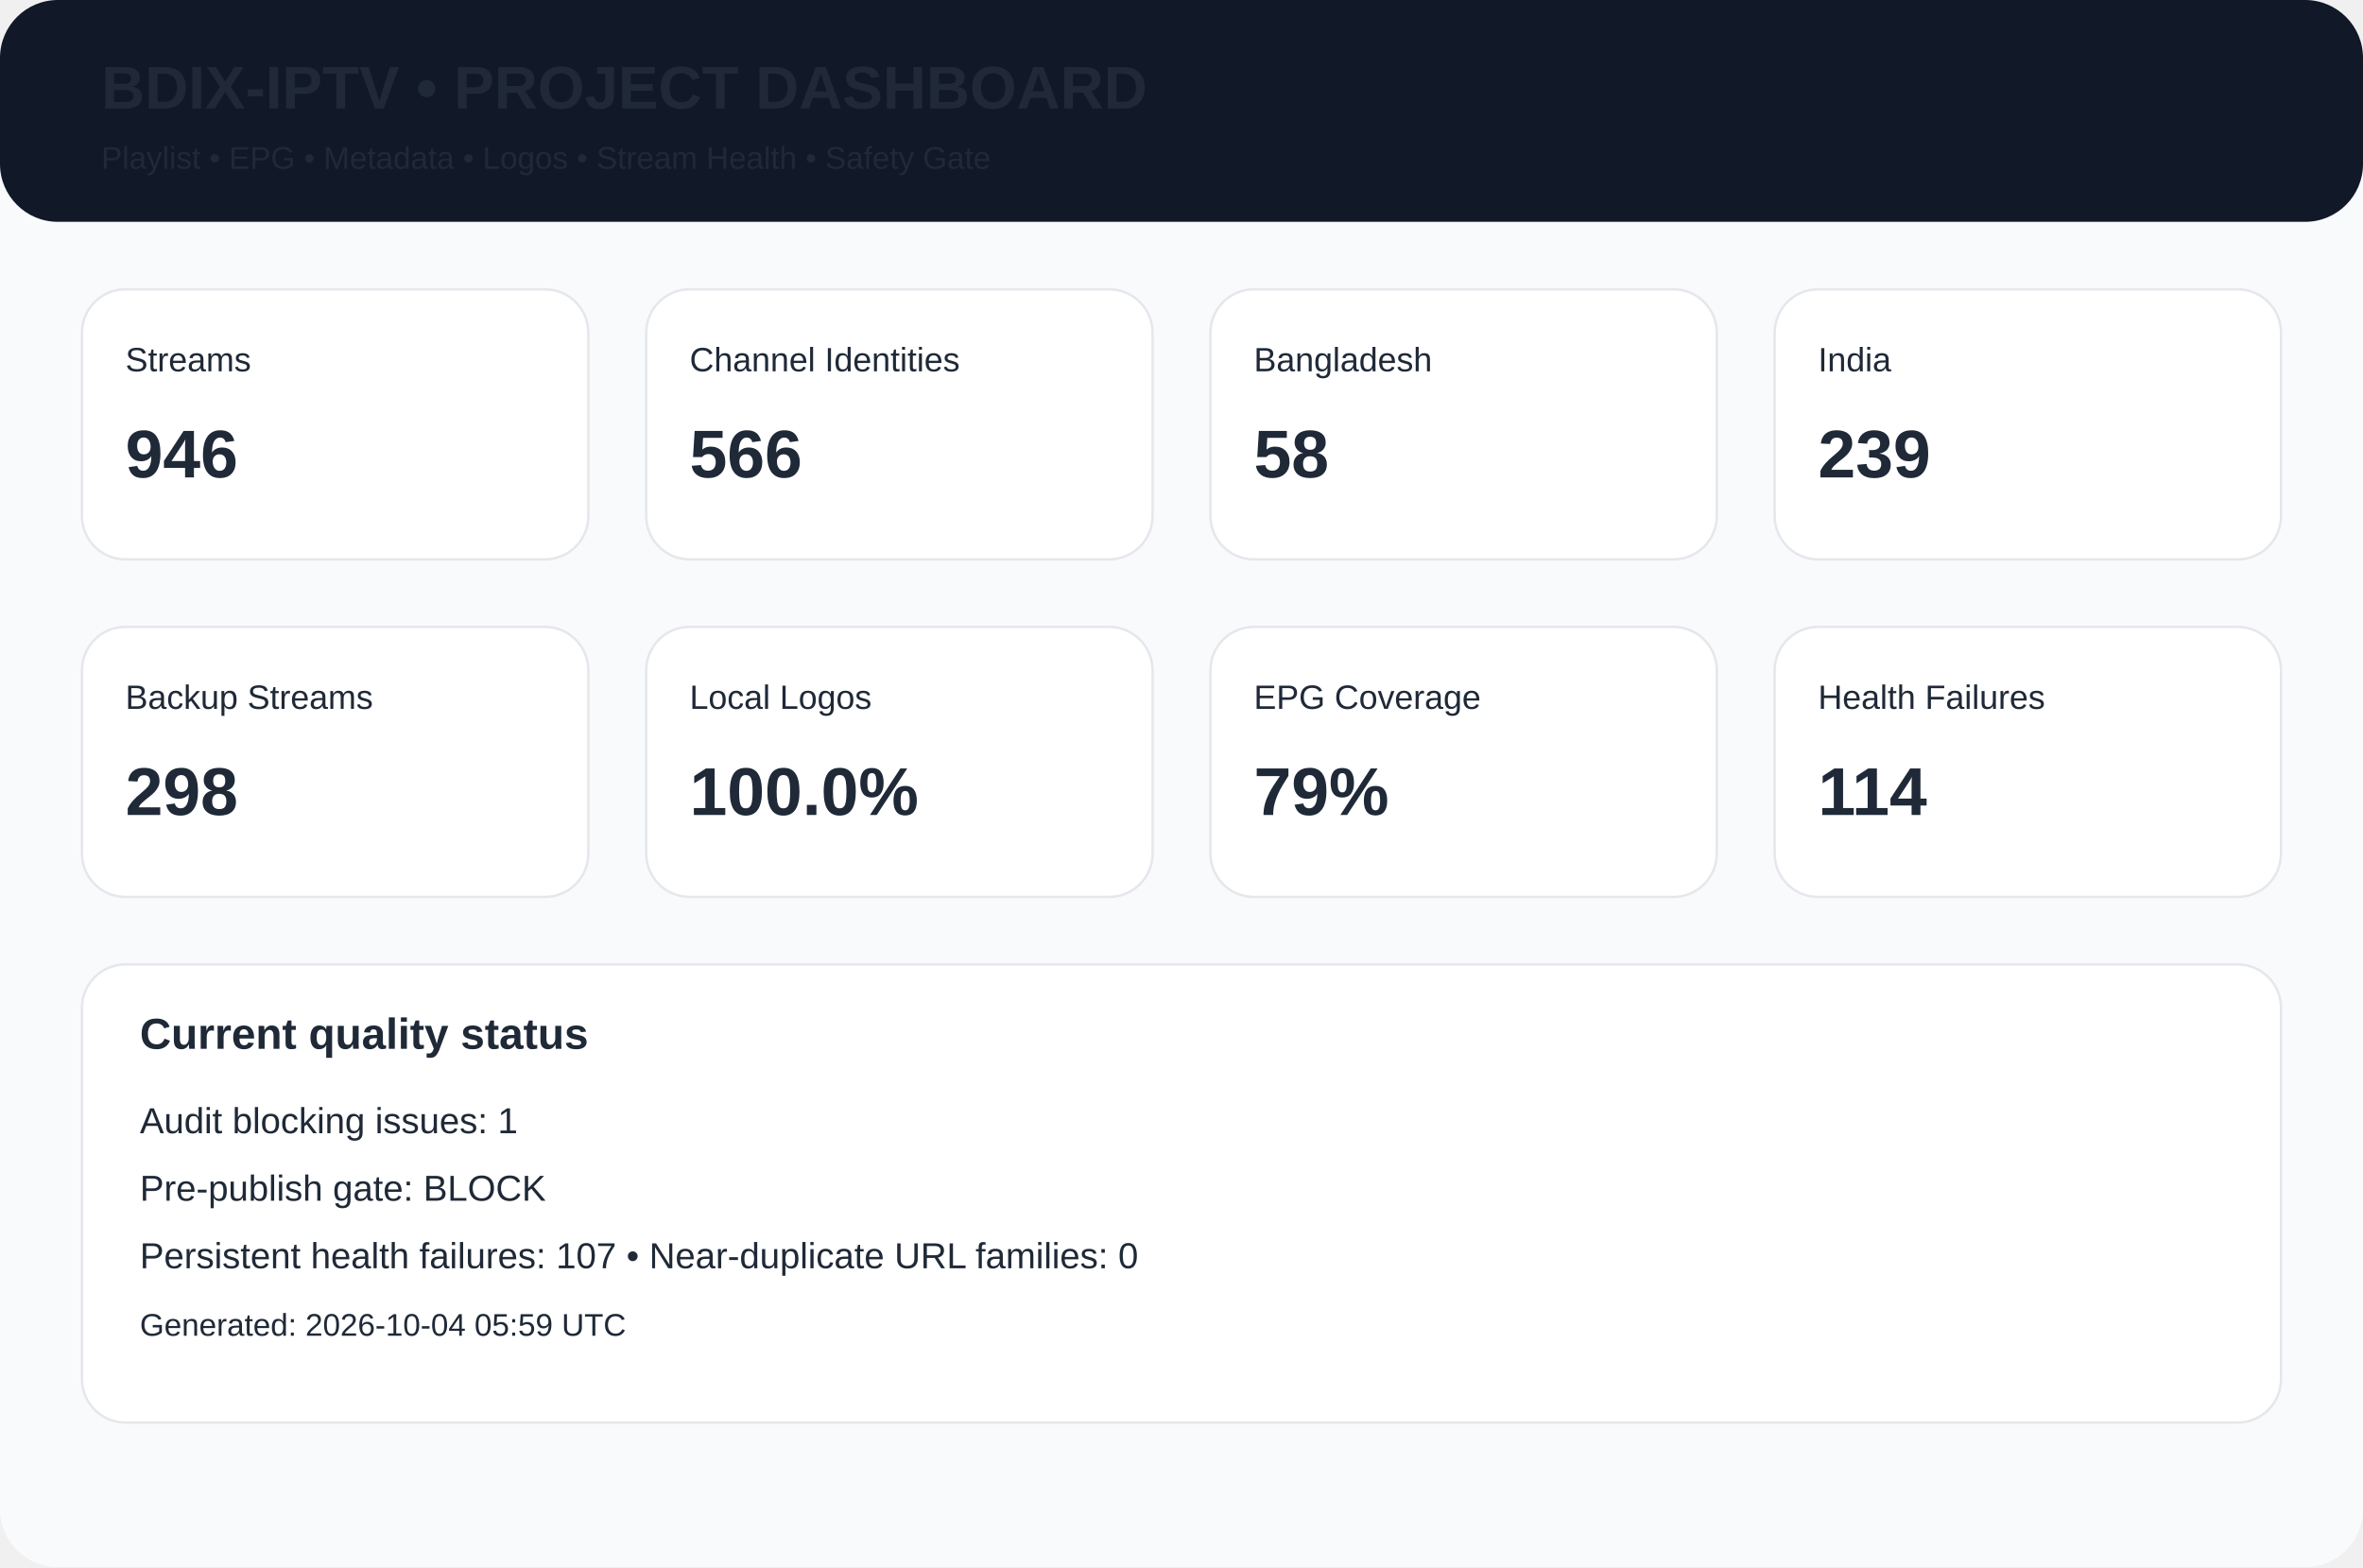
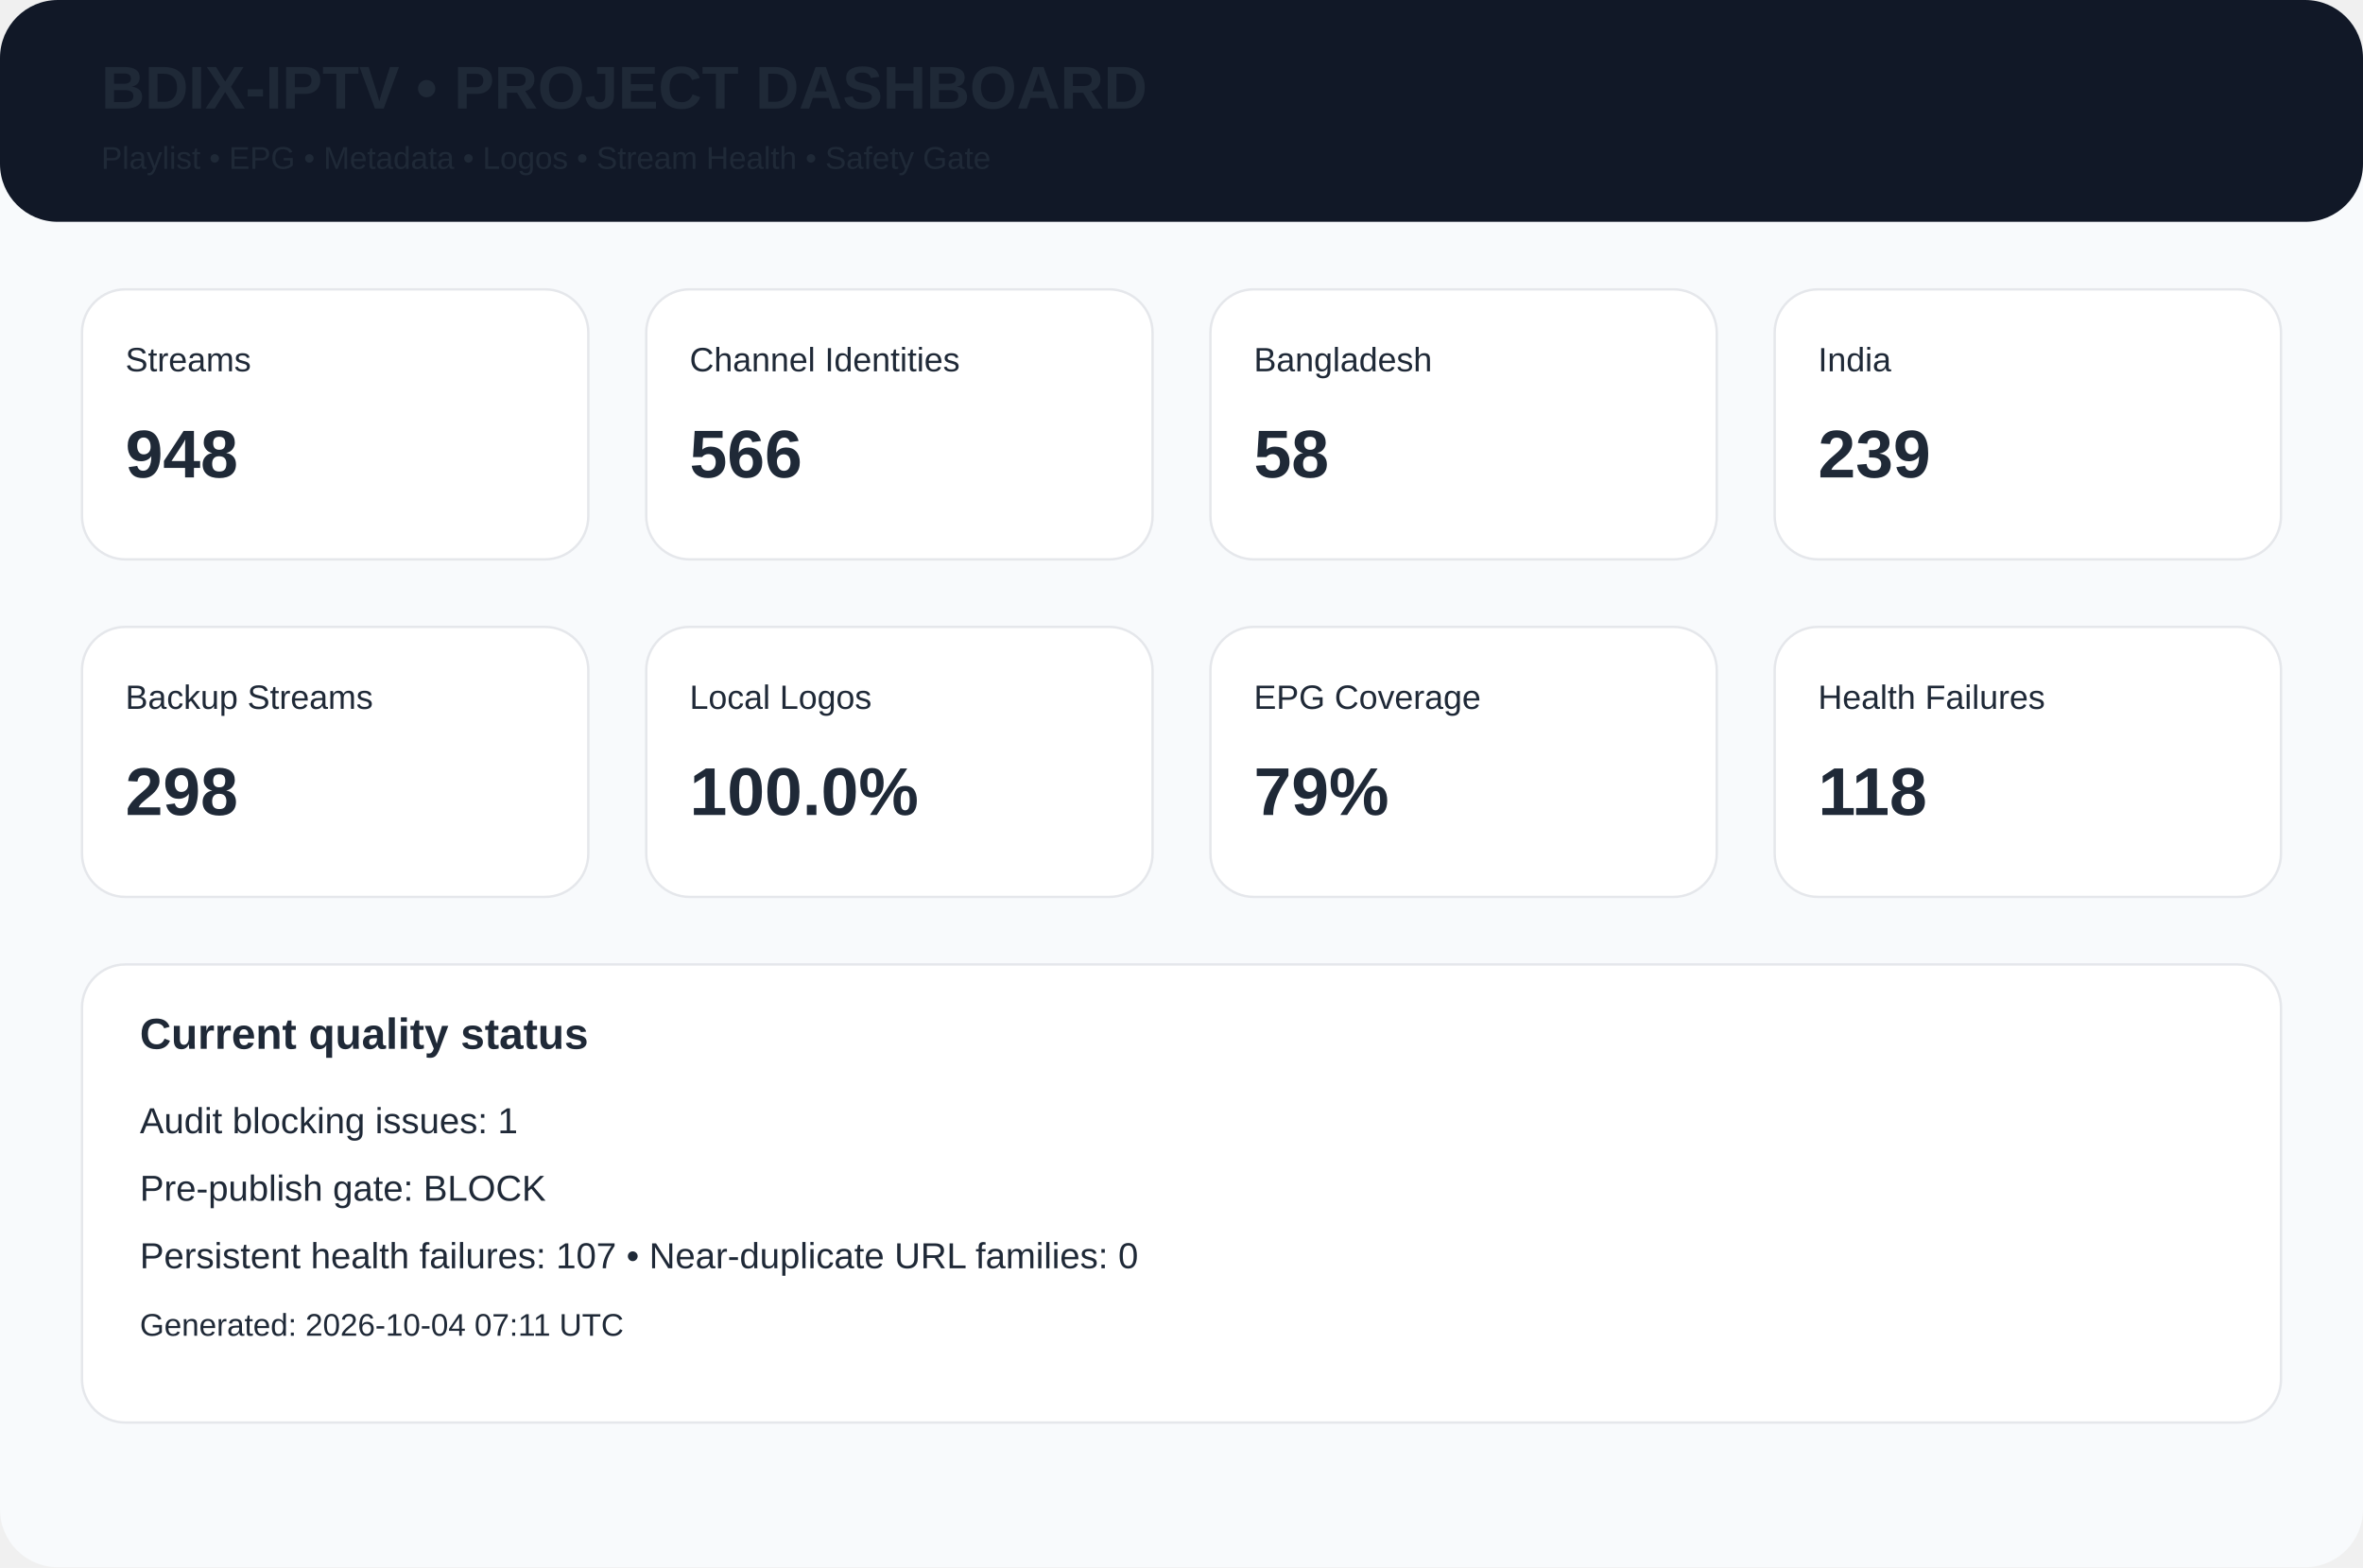
<svg xmlns="http://www.w3.org/2000/svg" width="980" height="650" viewBox="0 0 980 650">
  <rect width="980" height="650" rx="24" fill="#f8fafc" />
  <rect width="980" height="92" rx="24" fill="#111827" />
  <text x="42" y="45" font-family="Arial,Helvetica,sans-serif" font-size="25px" font-weight="700" fill="#1f2937">BDIX-IPTV • PROJECT DASHBOARD</text>
  <text x="42" y="70" font-family="Arial,Helvetica,sans-serif" font-size="13px" font-weight="400" fill="#1f2937">Playlist • EPG • Metadata • Logos • Stream Health • Safety Gate</text>
  <rect x="34" y="120" width="210" height="112" rx="18" fill="white" stroke="#e5e7eb" />
  <text x="52" y="154" font-family="Arial,Helvetica,sans-serif" font-size="14px" font-weight="400" fill="#1f2937">Streams</text>
-   <text x="52" y="198" font-family="Arial,Helvetica,sans-serif" font-size="28px" font-weight="700" fill="#1f2937">946</text>
+   <text x="52" y="198" font-family="Arial,Helvetica,sans-serif" font-size="28px" font-weight="700" fill="#1f2937">948</text>
  <rect x="268" y="120" width="210" height="112" rx="18" fill="white" stroke="#e5e7eb" />
  <text x="286" y="154" font-family="Arial,Helvetica,sans-serif" font-size="14px" font-weight="400" fill="#1f2937">Channel Identities</text>
  <text x="286" y="198" font-family="Arial,Helvetica,sans-serif" font-size="28px" font-weight="700" fill="#1f2937">566</text>
  <rect x="502" y="120" width="210" height="112" rx="18" fill="white" stroke="#e5e7eb" />
  <text x="520" y="154" font-family="Arial,Helvetica,sans-serif" font-size="14px" font-weight="400" fill="#1f2937">Bangladesh</text>
  <text x="520" y="198" font-family="Arial,Helvetica,sans-serif" font-size="28px" font-weight="700" fill="#1f2937">58</text>
  <rect x="736" y="120" width="210" height="112" rx="18" fill="white" stroke="#e5e7eb" />
  <text x="754" y="154" font-family="Arial,Helvetica,sans-serif" font-size="14px" font-weight="400" fill="#1f2937">India</text>
  <text x="754" y="198" font-family="Arial,Helvetica,sans-serif" font-size="28px" font-weight="700" fill="#1f2937">239</text>
  <rect x="34" y="260" width="210" height="112" rx="18" fill="white" stroke="#e5e7eb" />
  <text x="52" y="294" font-family="Arial,Helvetica,sans-serif" font-size="14px" font-weight="400" fill="#1f2937">Backup Streams</text>
  <text x="52" y="338" font-family="Arial,Helvetica,sans-serif" font-size="28px" font-weight="700" fill="#1f2937">298</text>
  <rect x="268" y="260" width="210" height="112" rx="18" fill="white" stroke="#e5e7eb" />
  <text x="286" y="294" font-family="Arial,Helvetica,sans-serif" font-size="14px" font-weight="400" fill="#1f2937">Local Logos</text>
  <text x="286" y="338" font-family="Arial,Helvetica,sans-serif" font-size="28px" font-weight="700" fill="#1f2937">100.0%</text>
  <rect x="502" y="260" width="210" height="112" rx="18" fill="white" stroke="#e5e7eb" />
  <text x="520" y="294" font-family="Arial,Helvetica,sans-serif" font-size="14px" font-weight="400" fill="#1f2937">EPG Coverage</text>
  <text x="520" y="338" font-family="Arial,Helvetica,sans-serif" font-size="28px" font-weight="700" fill="#1f2937">79%</text>
  <rect x="736" y="260" width="210" height="112" rx="18" fill="white" stroke="#e5e7eb" />
  <text x="754" y="294" font-family="Arial,Helvetica,sans-serif" font-size="14px" font-weight="400" fill="#1f2937">Health Failures</text>
-   <text x="754" y="338" font-family="Arial,Helvetica,sans-serif" font-size="28px" font-weight="700" fill="#1f2937">114</text>
+   <text x="754" y="338" font-family="Arial,Helvetica,sans-serif" font-size="28px" font-weight="700" fill="#1f2937">118</text>
  <rect x="34" y="400" width="912" height="190" rx="18" fill="white" stroke="#e5e7eb" />
  <text x="58" y="435" font-family="Arial,Helvetica,sans-serif" font-size="18px" font-weight="700" fill="#1f2937">Current quality status</text>
  <text x="58" y="470" font-family="Arial,Helvetica,sans-serif" font-size="15px" font-weight="400" fill="#1f2937">Audit blocking issues: 1</text>
  <text x="58" y="498" font-family="Arial,Helvetica,sans-serif" font-size="15px" font-weight="400" fill="#1f2937">Pre-publish gate: BLOCK</text>
  <text x="58" y="526" font-family="Arial,Helvetica,sans-serif" font-size="15px" font-weight="400" fill="#1f2937">Persistent health failures: 107 • Near-duplicate URL families: 0</text>
-   <text x="58" y="554" font-family="Arial,Helvetica,sans-serif" font-size="13px" font-weight="400" fill="#1f2937">Generated: 2026-10-04 05:59 UTC</text>
+   <text x="58" y="554" font-family="Arial,Helvetica,sans-serif" font-size="13px" font-weight="400" fill="#1f2937">Generated: 2026-10-04 07:11 UTC</text>
</svg>
